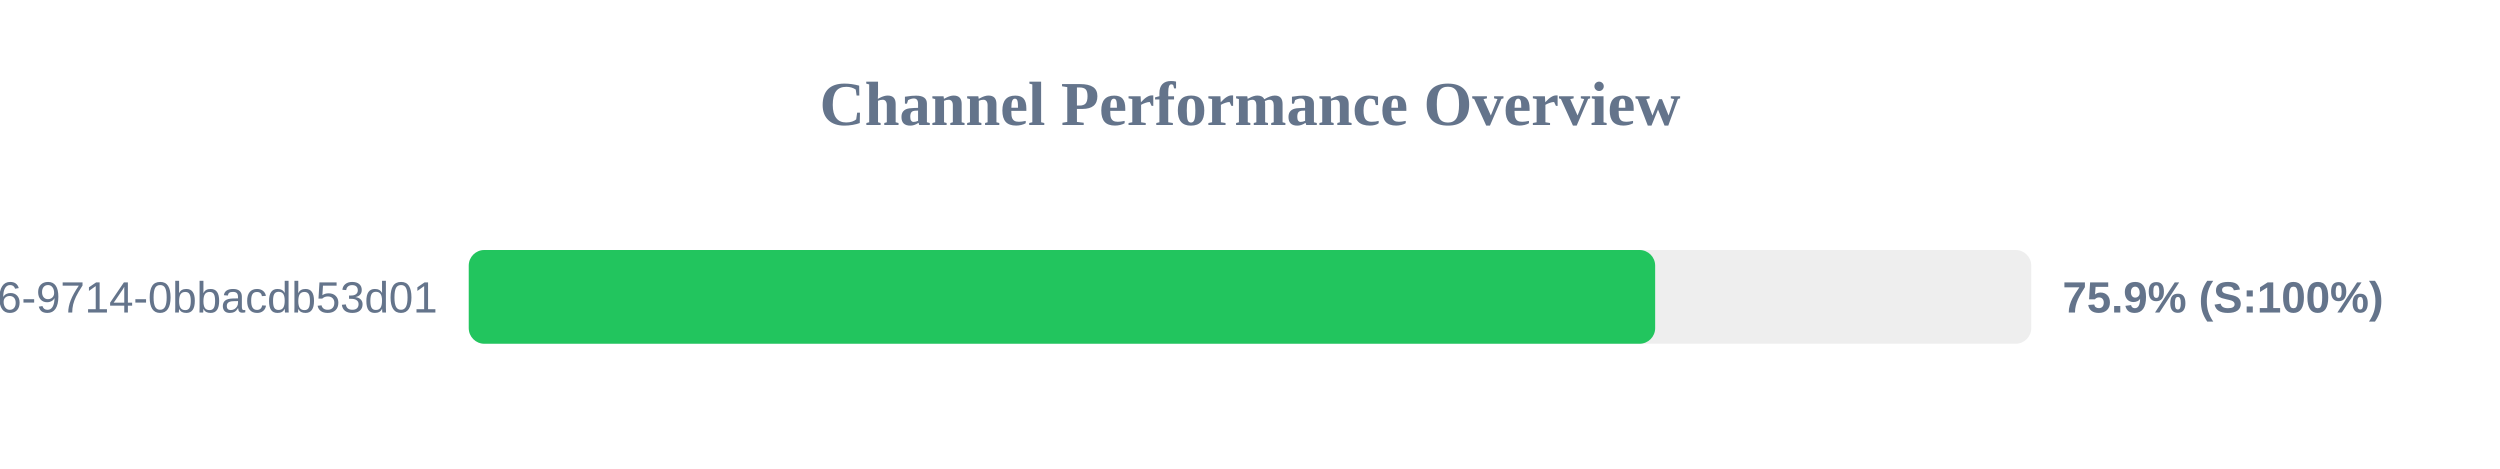
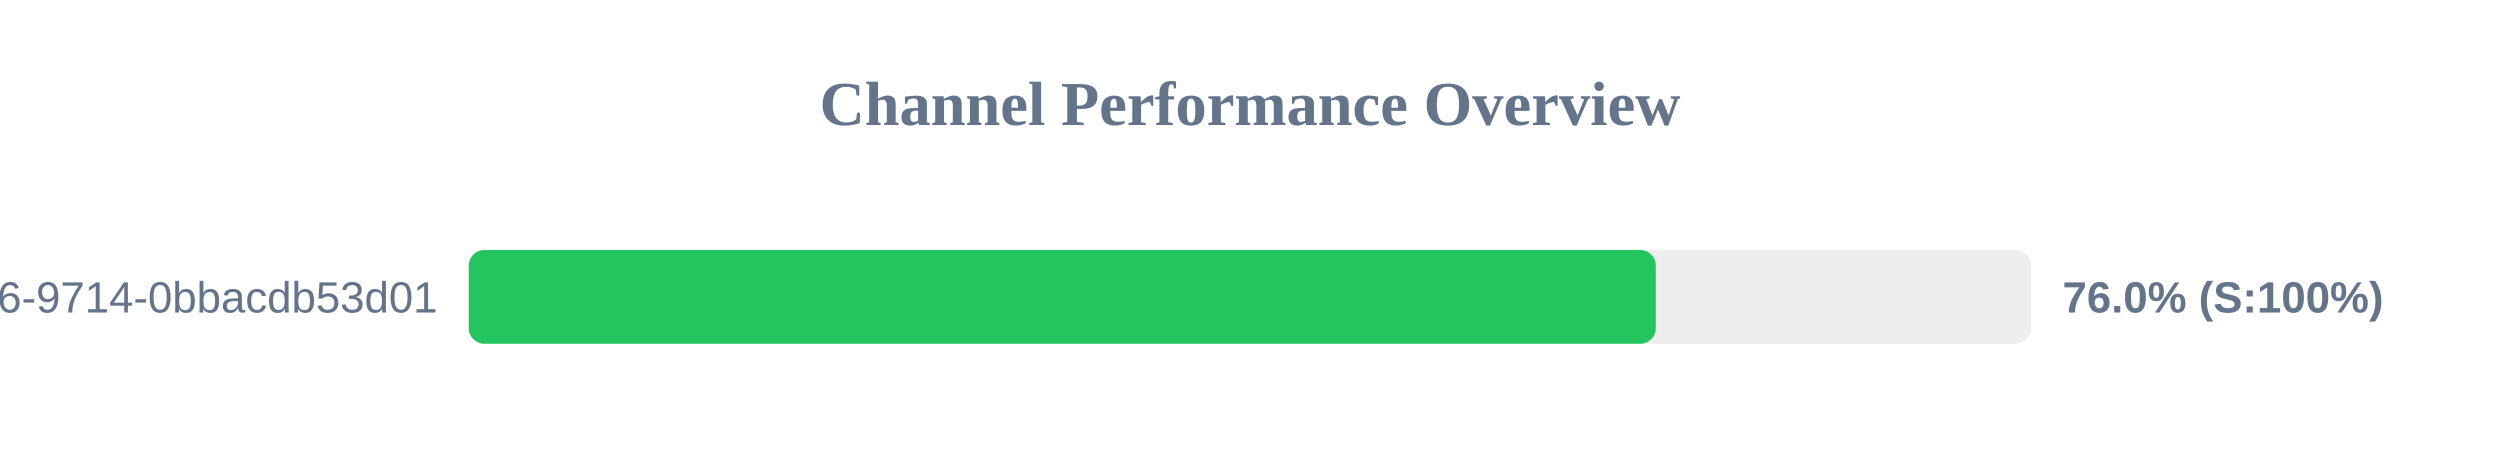
<svg xmlns="http://www.w3.org/2000/svg" width="800" height="150" version="1.1">
  <style>
        .row { font: 14px Arial; fill: #64748b; }
        .score { font: bold 14px Arial; fill: #64748b; }
    </style>
  <text x="400" y="40" text-anchor="middle" font-size="20px" font-weight="bold" fill="#64748b">Channel Performance Overview</text>
  <rect x="150" y="80" width="500" height="30" fill="#eee" rx="5" />
-   <rect x="150" y="80" width="379.65" height="30" fill="#22c55e" rx="5" />
+   <rect x="150" y="80" width="379.85" height="30" fill="#22c55e" rx="5" />
  <text x="140" y="100" text-anchor="end" class="row">?uuid=23125f6e-ec56-4c26-9714-0bbacdb53d01</text>
-   <text x="660" y="100" text-anchor="start" class="score">75.9% (S:100%)</text>
+   <text x="660" y="100" text-anchor="start" class="score">76.0% (S:100%)</text>
</svg>
